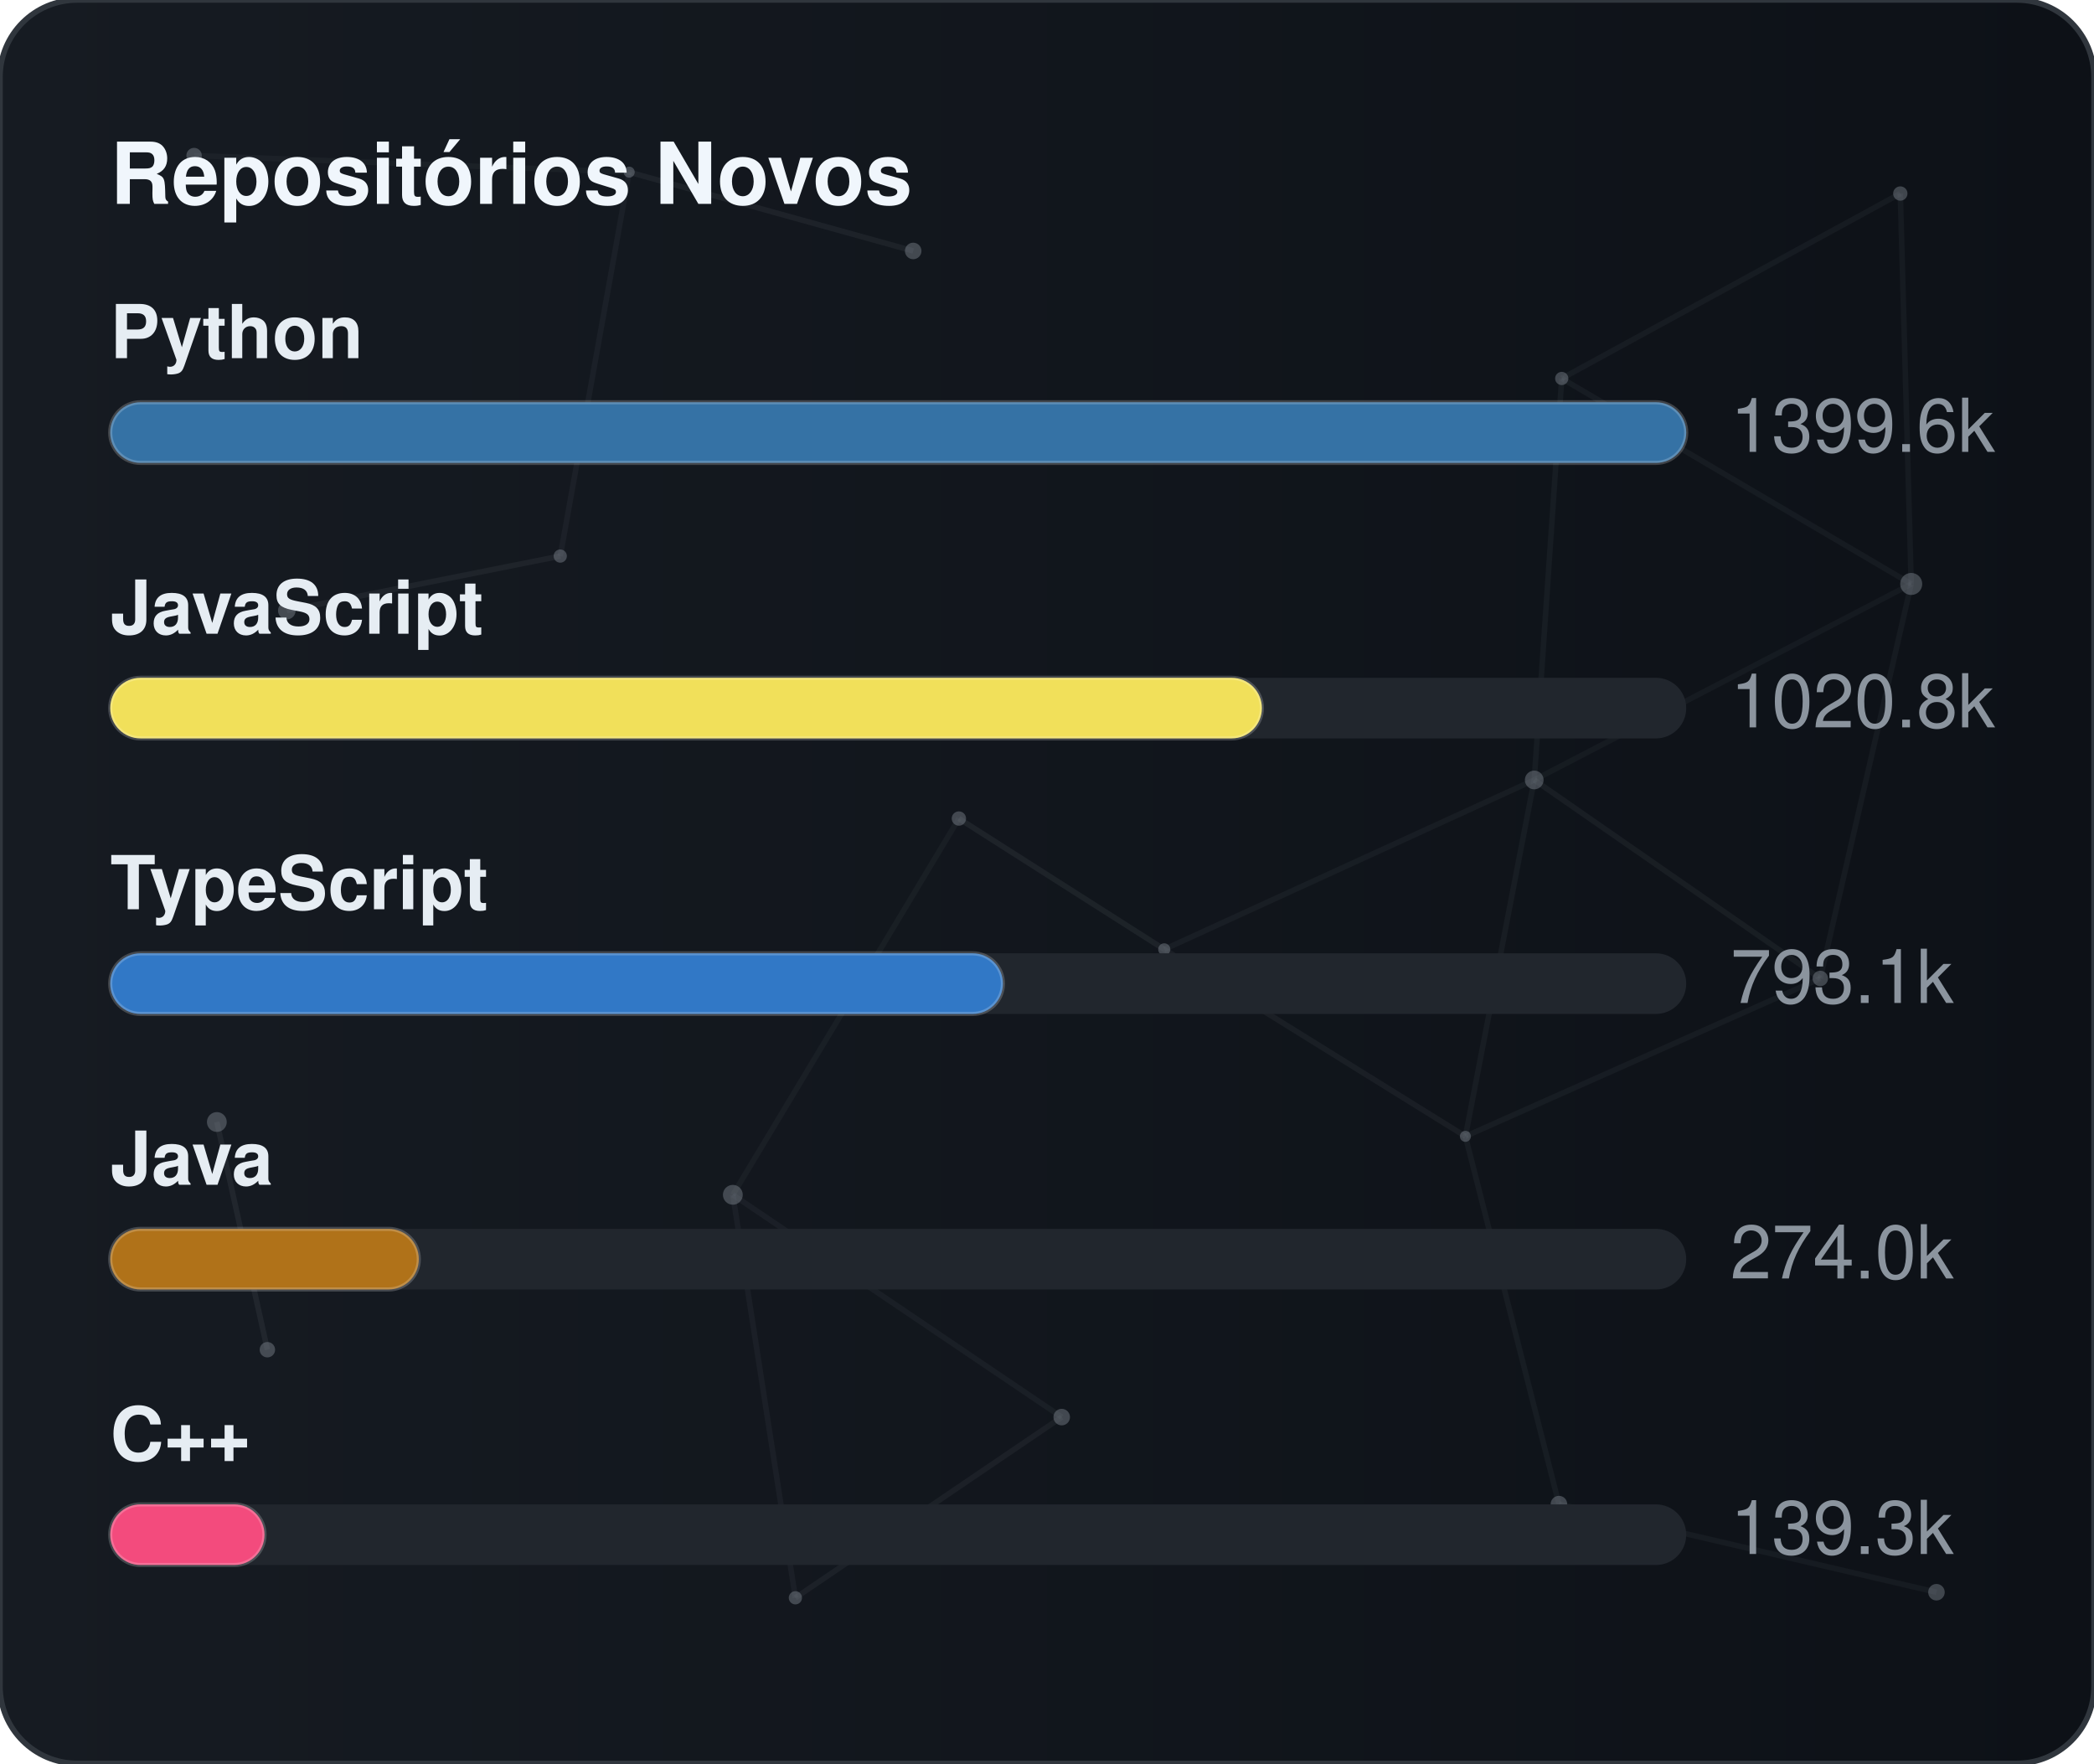
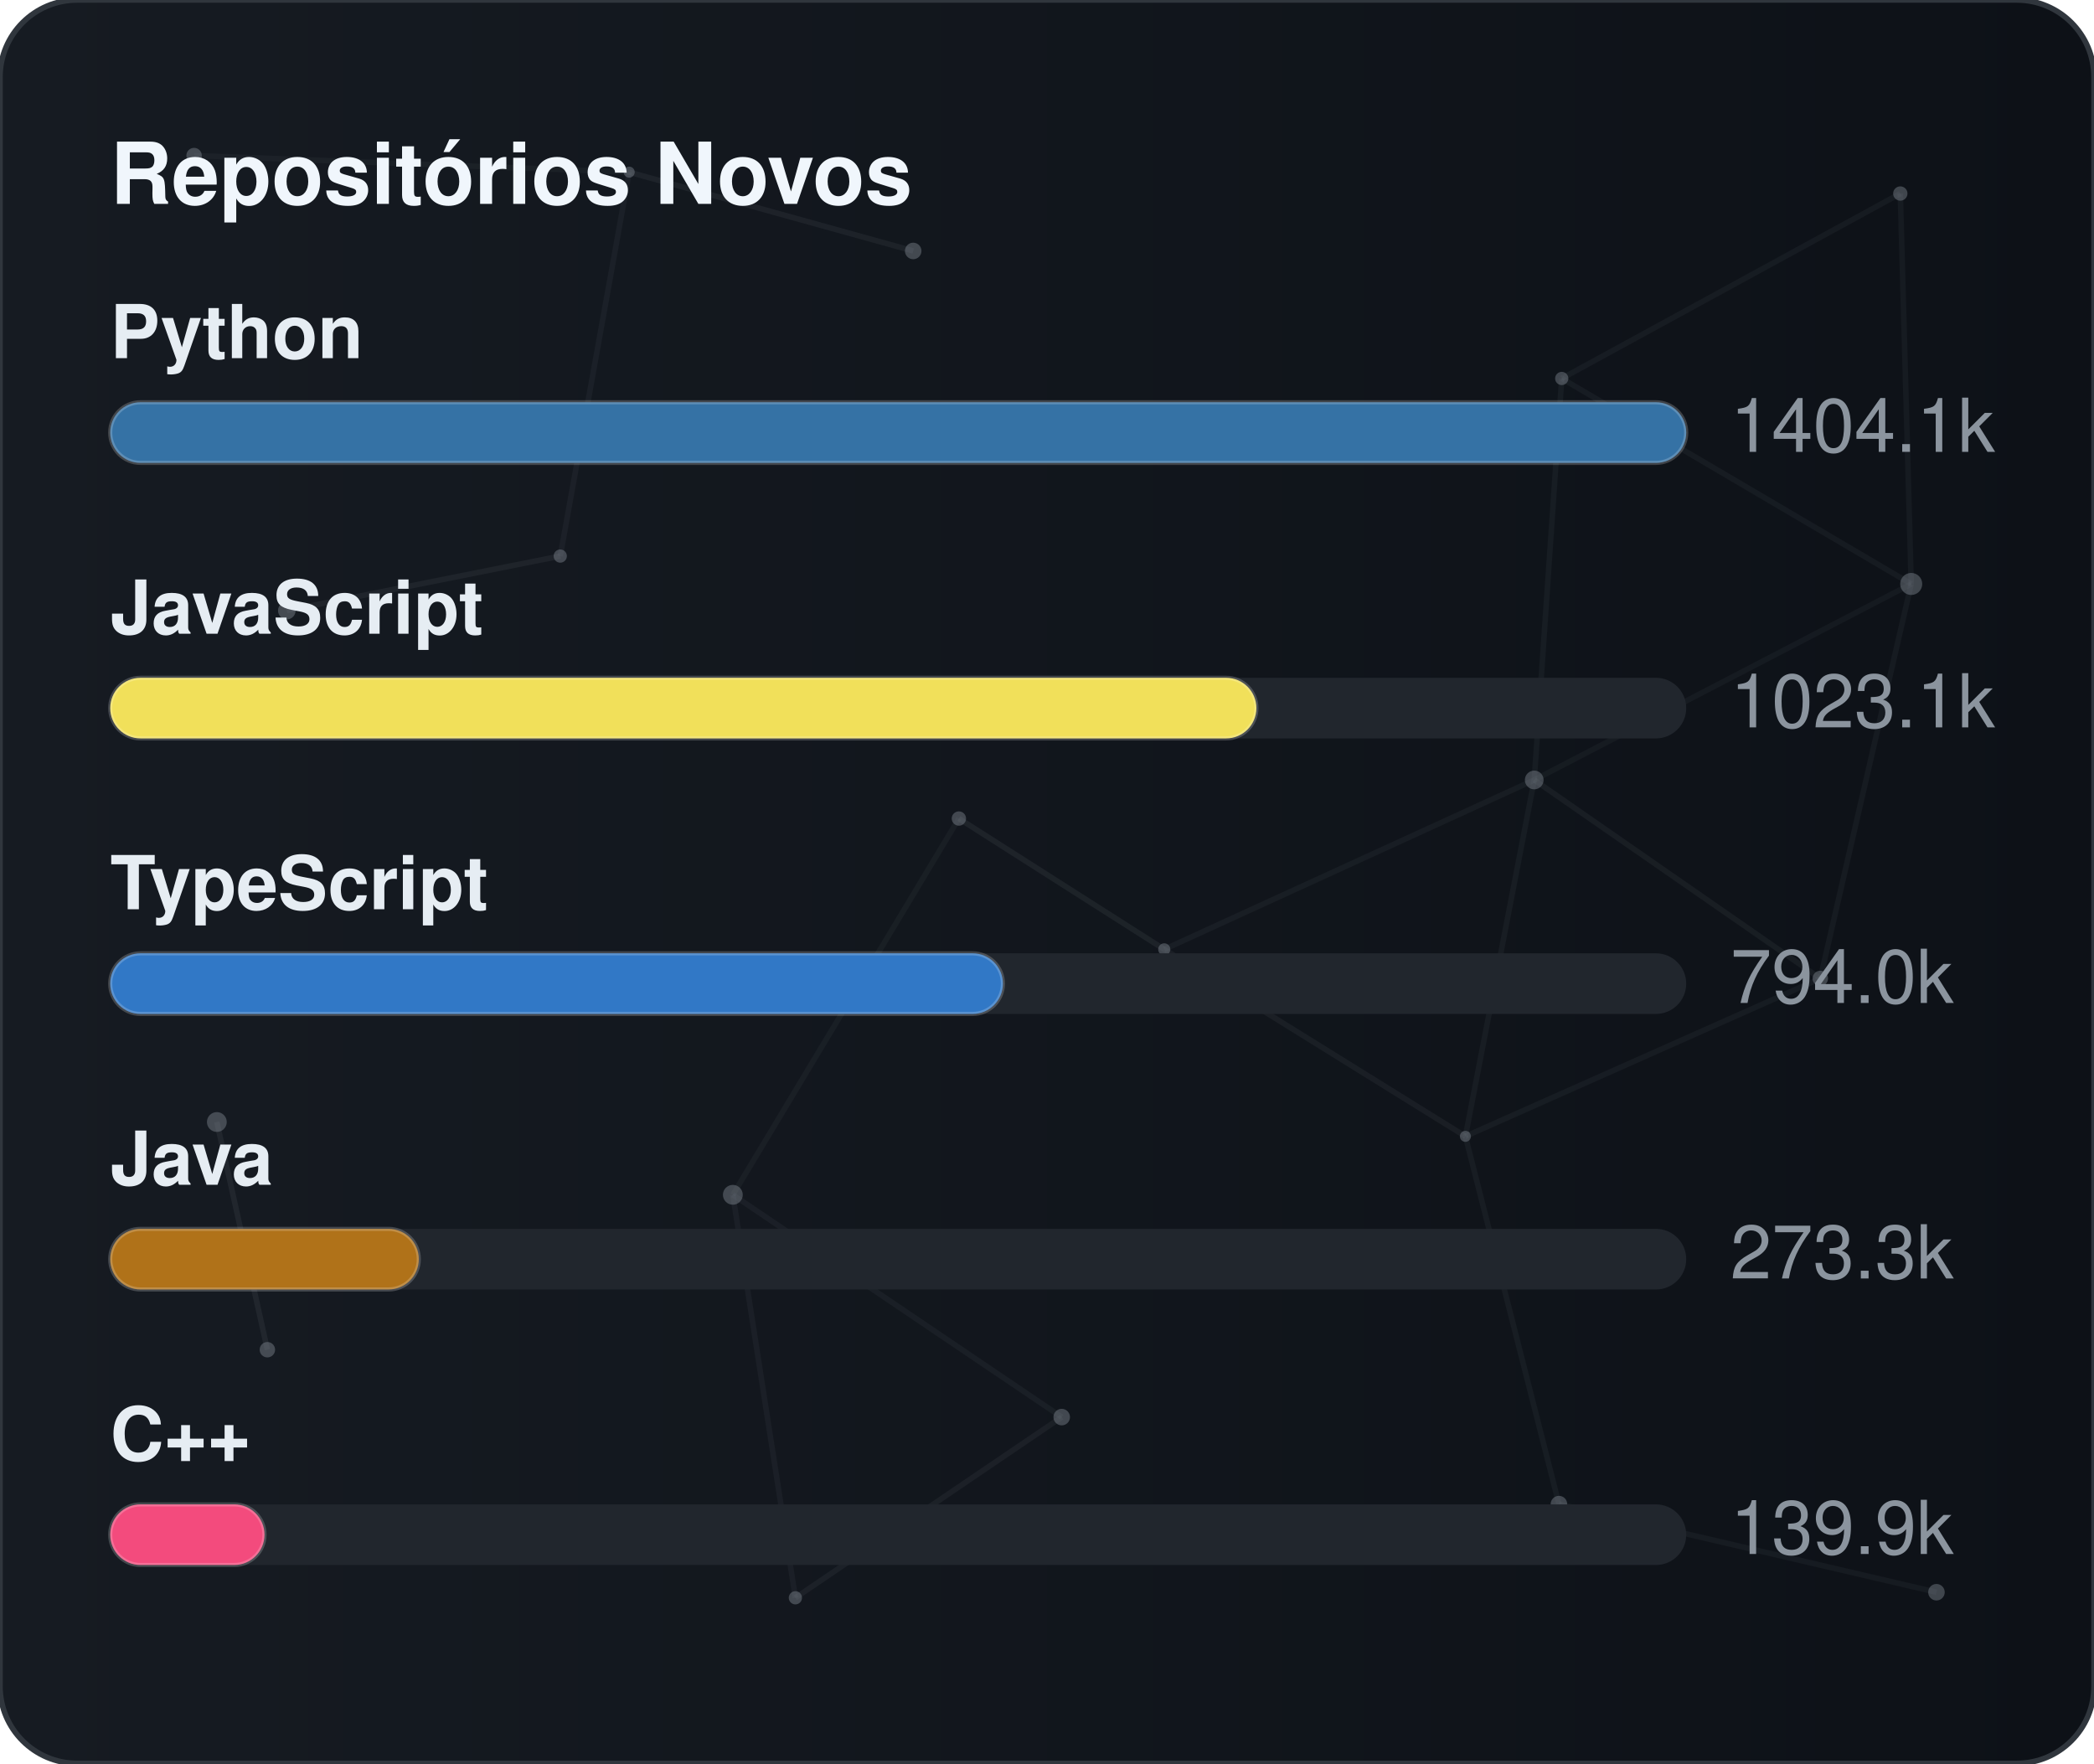
<svg xmlns="http://www.w3.org/2000/svg" width="380" height="320" viewBox="0 0 380 320" role="img" aria-label="Repositórios Novos">
  <defs>
    <linearGradient id="gradGithubNew" x1="0%" y1="0%" x2="100%" y2="0%">
      <stop offset="0%" stop-color="#161b22" />
      <stop offset="100%" stop-color="#0d1117" />
    </linearGradient>
    <clipPath id="cardClipgradGithubNew">
      <rect x="0" y="0" width="380" height="320" rx="14" />
    </clipPath>
  </defs>
  <style>
    text { font-family: -apple-system, BlinkMacSystemFont, "Segoe UI", Helvetica, Arial, sans-serif; font-size: 13.5px; }
    .card { fill: url(#gradGithubNew); stroke: #30363d; stroke-width: 1; }
    .title { fill: #f0f6fc; font-weight: 700; font-size: 15.5px; }
    .lbl { fill: #e6edf3; font-weight: 600; }
    .val { fill: #8b949e; }
    .track { fill: #21262d; }
    .bar { stroke: rgba(255,255,255,0.2); stroke-width: 0.75; }
  </style>
  <rect x="0" y="0" width="380" height="320" rx="14" class="card" />
  <g clip-path="url(#cardClipgradGithubNew)">
    <line x1="35.22" y1="28.23" x2="114.18" y2="31.24" stroke="#8b949e" stroke-width="1" opacity="0.06">
      <animate attributeName="x1" values="35.22;35.39;35.22" dur="9.6s" repeatCount="indefinite" />
      <animate attributeName="y1" values="28.23;26.86;28.23" dur="11.5s" repeatCount="indefinite" />
      <animate attributeName="x2" values="114.18;107.41;114.18" dur="10.9s" repeatCount="indefinite" />
      <animate attributeName="y2" values="31.24;28.12;31.24" dur="13.1s" repeatCount="indefinite" />
    </line>
    <line x1="114.18" y1="31.24" x2="165.72" y2="45.54" stroke="#8b949e" stroke-width="1" opacity="0.09">
      <animate attributeName="x1" values="114.18;107.41;114.18" dur="10.9s" repeatCount="indefinite" />
      <animate attributeName="y1" values="31.24;28.12;31.24" dur="13.1s" repeatCount="indefinite" />
      <animate attributeName="x2" values="165.72;156.65;165.72" dur="7.7s" repeatCount="indefinite" />
      <animate attributeName="y2" values="45.54;47.56;45.54" dur="9.2s" repeatCount="indefinite" />
    </line>
    <line x1="114.18" y1="31.24" x2="101.67" y2="100.91" stroke="#8b949e" stroke-width="1" opacity="0.07">
      <animate attributeName="x1" values="114.18;107.41;114.18" dur="10.9s" repeatCount="indefinite" />
      <animate attributeName="y1" values="31.24;28.12;31.24" dur="13.1s" repeatCount="indefinite" />
      <animate attributeName="x2" values="101.67;109.76;101.67" dur="6.4s" repeatCount="indefinite" />
      <animate attributeName="y2" values="100.91;94.52;100.91" dur="7.6s" repeatCount="indefinite" />
    </line>
    <line x1="283.41" y1="68.68" x2="344.85" y2="35.12" stroke="#8b949e" stroke-width="1" opacity="0.07">
      <animate attributeName="x1" values="283.41;282.83;283.41" dur="12.0s" repeatCount="indefinite" />
      <animate attributeName="y1" values="68.68;66.16;68.68" dur="14.4s" repeatCount="indefinite" />
      <animate attributeName="x2" values="344.85;343.1;344.85" dur="9.8s" repeatCount="indefinite" />
      <animate attributeName="y2" values="35.12;30.36;35.12" dur="11.8s" repeatCount="indefinite" />
    </line>
    <line x1="283.41" y1="68.68" x2="278.42" y2="141.54" stroke="#8b949e" stroke-width="1" opacity="0.07">
      <animate attributeName="x1" values="283.41;282.83;283.41" dur="12.0s" repeatCount="indefinite" />
      <animate attributeName="y1" values="68.68;66.16;68.68" dur="14.4s" repeatCount="indefinite" />
      <animate attributeName="x2" values="278.42;271.97;278.42" dur="6.3s" repeatCount="indefinite" />
      <animate attributeName="y2" values="141.54;140.88;141.54" dur="7.5s" repeatCount="indefinite" />
    </line>
    <line x1="283.41" y1="68.68" x2="346.83" y2="105.97" stroke="#8b949e" stroke-width="1" opacity="0.07">
      <animate attributeName="x1" values="283.41;282.83;283.41" dur="12.0s" repeatCount="indefinite" />
      <animate attributeName="y1" values="68.68;66.16;68.68" dur="14.4s" repeatCount="indefinite" />
      <animate attributeName="x2" values="346.83;354.74;346.83" dur="10.4s" repeatCount="indefinite" />
      <animate attributeName="y2" values="105.97;113.25;105.97" dur="12.5s" repeatCount="indefinite" />
    </line>
    <line x1="344.85" y1="35.12" x2="346.83" y2="105.97" stroke="#8b949e" stroke-width="1" opacity="0.07">
      <animate attributeName="x1" values="344.85;343.1;344.85" dur="9.8s" repeatCount="indefinite" />
      <animate attributeName="y1" values="35.12;30.36;35.12" dur="11.8s" repeatCount="indefinite" />
      <animate attributeName="x2" values="346.83;354.74;346.83" dur="10.4s" repeatCount="indefinite" />
      <animate attributeName="y2" values="105.97;113.25;105.97" dur="12.5s" repeatCount="indefinite" />
    </line>
    <line x1="52.05" y1="110.8" x2="101.67" y2="100.91" stroke="#8b949e" stroke-width="1" opacity="0.09">
      <animate attributeName="x1" values="52.05;49.17;52.05" dur="7.9s" repeatCount="indefinite" />
      <animate attributeName="y1" values="110.8;114.75;110.8" dur="9.5s" repeatCount="indefinite" />
      <animate attributeName="x2" values="101.67;109.76;101.67" dur="6.4s" repeatCount="indefinite" />
      <animate attributeName="y2" values="100.91;94.52;100.91" dur="7.6s" repeatCount="indefinite" />
    </line>
    <line x1="174.01" y1="148.54" x2="132.99" y2="216.82" stroke="#8b949e" stroke-width="1" opacity="0.06">
      <animate attributeName="x1" values="174.01;179.31;174.01" dur="7.4s" repeatCount="indefinite" />
      <animate attributeName="y1" values="148.54;150.39;148.54" dur="8.9s" repeatCount="indefinite" />
      <animate attributeName="x2" values="132.99;131.19;132.99" dur="9.7s" repeatCount="indefinite" />
      <animate attributeName="y2" values="216.82;223.91;216.82" dur="11.7s" repeatCount="indefinite" />
    </line>
    <line x1="174.01" y1="148.54" x2="211.28" y2="172.28" stroke="#8b949e" stroke-width="1" opacity="0.10">
      <animate attributeName="x1" values="174.01;179.31;174.01" dur="7.4s" repeatCount="indefinite" />
      <animate attributeName="y1" values="148.54;150.39;148.54" dur="8.9s" repeatCount="indefinite" />
      <animate attributeName="x2" values="211.28;207.15;211.28" dur="8.7s" repeatCount="indefinite" />
      <animate attributeName="y2" values="172.28;167.34;172.28" dur="10.4s" repeatCount="indefinite" />
    </line>
    <line x1="278.42" y1="141.54" x2="346.83" y2="105.97" stroke="#8b949e" stroke-width="1" opacity="0.06">
      <animate attributeName="x1" values="278.42;271.97;278.42" dur="6.3s" repeatCount="indefinite" />
      <animate attributeName="y1" values="141.54;140.88;141.54" dur="7.5s" repeatCount="indefinite" />
      <animate attributeName="x2" values="346.83;354.74;346.83" dur="10.4s" repeatCount="indefinite" />
      <animate attributeName="y2" values="105.97;113.25;105.97" dur="12.5s" repeatCount="indefinite" />
    </line>
    <line x1="278.42" y1="141.54" x2="211.28" y2="172.28" stroke="#8b949e" stroke-width="1" opacity="0.07">
      <animate attributeName="x1" values="278.42;271.97;278.42" dur="6.3s" repeatCount="indefinite" />
      <animate attributeName="y1" values="141.54;140.88;141.54" dur="7.5s" repeatCount="indefinite" />
      <animate attributeName="x2" values="211.28;207.15;211.28" dur="8.7s" repeatCount="indefinite" />
      <animate attributeName="y2" values="172.28;167.34;172.28" dur="10.4s" repeatCount="indefinite" />
    </line>
    <line x1="278.42" y1="141.54" x2="265.93" y2="206.21" stroke="#8b949e" stroke-width="1" opacity="0.07">
      <animate attributeName="x1" values="278.42;271.97;278.42" dur="6.3s" repeatCount="indefinite" />
      <animate attributeName="y1" values="141.54;140.88;141.54" dur="7.5s" repeatCount="indefinite" />
      <animate attributeName="x2" values="265.93;263.56;265.93" dur="8.0s" repeatCount="indefinite" />
      <animate attributeName="y2" values="206.21;213.6;206.21" dur="9.6s" repeatCount="indefinite" />
    </line>
    <line x1="278.42" y1="141.54" x2="330.33" y2="177.56" stroke="#8b949e" stroke-width="1" opacity="0.08">
      <animate attributeName="x1" values="278.42;271.97;278.42" dur="6.3s" repeatCount="indefinite" />
      <animate attributeName="y1" values="141.54;140.88;141.54" dur="7.5s" repeatCount="indefinite" />
      <animate attributeName="x2" values="330.33;321.23;330.33" dur="10.7s" repeatCount="indefinite" />
      <animate attributeName="y2" values="177.56;172.27;177.56" dur="12.8s" repeatCount="indefinite" />
    </line>
    <line x1="346.83" y1="105.97" x2="330.33" y2="177.56" stroke="#8b949e" stroke-width="1" opacity="0.07">
      <animate attributeName="x1" values="346.83;354.74;346.83" dur="10.4s" repeatCount="indefinite" />
      <animate attributeName="y1" values="105.97;113.25;105.97" dur="12.5s" repeatCount="indefinite" />
      <animate attributeName="x2" values="330.33;321.23;330.33" dur="10.7s" repeatCount="indefinite" />
      <animate attributeName="y2" values="177.56;172.27;177.56" dur="12.8s" repeatCount="indefinite" />
    </line>
    <line x1="39.35" y1="203.61" x2="48.52" y2="244.93" stroke="#8b949e" stroke-width="1" opacity="0.10">
      <animate attributeName="x1" values="39.35;29.72;39.35" dur="11.8s" repeatCount="indefinite" />
      <animate attributeName="y1" values="203.61;200.24;203.61" dur="14.2s" repeatCount="indefinite" />
      <animate attributeName="x2" values="48.52;44.33;48.52" dur="11.9s" repeatCount="indefinite" />
      <animate attributeName="y2" values="244.93;238.49;244.93" dur="14.3s" repeatCount="indefinite" />
    </line>
    <line x1="132.99" y1="216.82" x2="144.34" y2="289.95" stroke="#8b949e" stroke-width="1" opacity="0.07">
      <animate attributeName="x1" values="132.99;131.19;132.99" dur="9.7s" repeatCount="indefinite" />
      <animate attributeName="y1" values="216.82;223.91;216.82" dur="11.7s" repeatCount="indefinite" />
      <animate attributeName="x2" values="144.34;138.5;144.34" dur="6.3s" repeatCount="indefinite" />
      <animate attributeName="y2" values="289.95;282.9;289.95" dur="7.6s" repeatCount="indefinite" />
    </line>
    <line x1="132.99" y1="216.82" x2="192.67" y2="257.16" stroke="#8b949e" stroke-width="1" opacity="0.07">
      <animate attributeName="x1" values="132.99;131.19;132.99" dur="9.7s" repeatCount="indefinite" />
      <animate attributeName="y1" values="216.82;223.91;216.82" dur="11.7s" repeatCount="indefinite" />
      <animate attributeName="x2" values="192.67;196.2;192.67" dur="6.2s" repeatCount="indefinite" />
      <animate attributeName="y2" values="257.16;251.56;257.16" dur="7.5s" repeatCount="indefinite" />
    </line>
    <line x1="211.28" y1="172.28" x2="265.93" y2="206.21" stroke="#8b949e" stroke-width="1" opacity="0.08">
      <animate attributeName="x1" values="211.28;207.15;211.28" dur="8.7s" repeatCount="indefinite" />
      <animate attributeName="y1" values="172.28;167.34;172.28" dur="10.4s" repeatCount="indefinite" />
      <animate attributeName="x2" values="265.93;263.56;265.93" dur="8.0s" repeatCount="indefinite" />
      <animate attributeName="y2" values="206.21;213.6;206.21" dur="9.6s" repeatCount="indefinite" />
    </line>
    <line x1="265.93" y1="206.21" x2="330.33" y2="177.56" stroke="#8b949e" stroke-width="1" opacity="0.07">
      <animate attributeName="x1" values="265.93;263.56;265.93" dur="8.0s" repeatCount="indefinite" />
      <animate attributeName="y1" values="206.21;213.6;206.21" dur="9.6s" repeatCount="indefinite" />
      <animate attributeName="x2" values="330.33;321.23;330.33" dur="10.7s" repeatCount="indefinite" />
      <animate attributeName="y2" values="177.56;172.27;177.56" dur="12.8s" repeatCount="indefinite" />
    </line>
    <line x1="265.93" y1="206.21" x2="282.9" y2="272.95" stroke="#8b949e" stroke-width="1" opacity="0.07">
      <animate attributeName="x1" values="265.93;263.56;265.93" dur="8.0s" repeatCount="indefinite" />
      <animate attributeName="y1" values="206.21;213.6;206.21" dur="9.6s" repeatCount="indefinite" />
      <animate attributeName="x2" values="282.9;277.88;282.9" dur="6.7s" repeatCount="indefinite" />
      <animate attributeName="y2" values="272.95;280.91;272.95" dur="8.1s" repeatCount="indefinite" />
    </line>
    <line x1="144.34" y1="289.95" x2="192.67" y2="257.16" stroke="#8b949e" stroke-width="1" opacity="0.08">
      <animate attributeName="x1" values="144.34;138.5;144.34" dur="6.3s" repeatCount="indefinite" />
      <animate attributeName="y1" values="289.95;282.9;289.95" dur="7.6s" repeatCount="indefinite" />
      <animate attributeName="x2" values="192.67;196.2;192.67" dur="6.2s" repeatCount="indefinite" />
      <animate attributeName="y2" values="257.16;251.56;257.16" dur="7.5s" repeatCount="indefinite" />
    </line>
    <line x1="282.9" y1="272.95" x2="351.41" y2="288.94" stroke="#8b949e" stroke-width="1" opacity="0.07">
      <animate attributeName="x1" values="282.9;277.88;282.9" dur="6.7s" repeatCount="indefinite" />
      <animate attributeName="y1" values="272.95;280.91;272.95" dur="8.1s" repeatCount="indefinite" />
      <animate attributeName="x2" values="351.41;356.89;351.41" dur="11.9s" repeatCount="indefinite" />
      <animate attributeName="y2" values="288.94;287.49;288.94" dur="14.3s" repeatCount="indefinite" />
    </line>
    <circle cx="35.22" cy="28.23" r="1.4" fill="#8b949e" opacity="0.40">
      <animate attributeName="cx" values="35.22;35.39;35.22" dur="9.6s" repeatCount="indefinite" />
      <animate attributeName="cy" values="28.23;26.86;28.23" dur="11.5s" repeatCount="indefinite" />
    </circle>
    <circle cx="114.18" cy="31.24" r="1.0" fill="#8b949e" opacity="0.40">
      <animate attributeName="cx" values="114.18;107.41;114.18" dur="10.9s" repeatCount="indefinite" />
      <animate attributeName="cy" values="31.24;28.12;31.24" dur="13.1s" repeatCount="indefinite" />
    </circle>
    <circle cx="165.72" cy="45.54" r="1.5" fill="#8b949e" opacity="0.40">
      <animate attributeName="cx" values="165.72;156.65;165.72" dur="7.7s" repeatCount="indefinite" />
      <animate attributeName="cy" values="45.54;47.56;45.54" dur="9.2s" repeatCount="indefinite" />
    </circle>
    <circle cx="283.41" cy="68.68" r="1.2" fill="#8b949e" opacity="0.40">
      <animate attributeName="cx" values="283.41;282.83;283.41" dur="12.0s" repeatCount="indefinite" />
      <animate attributeName="cy" values="68.68;66.16;68.68" dur="14.4s" repeatCount="indefinite" />
    </circle>
    <circle cx="344.85" cy="35.12" r="1.3" fill="#8b949e" opacity="0.40">
      <animate attributeName="cx" values="344.85;343.1;344.85" dur="9.8s" repeatCount="indefinite" />
      <animate attributeName="cy" values="35.12;30.36;35.12" dur="11.8s" repeatCount="indefinite" />
    </circle>
    <circle cx="52.05" cy="110.8" r="1.6" fill="#8b949e" opacity="0.40">
      <animate attributeName="cx" values="52.05;49.17;52.05" dur="7.9s" repeatCount="indefinite" />
      <animate attributeName="cy" values="110.8;114.75;110.8" dur="9.5s" repeatCount="indefinite" />
    </circle>
    <circle cx="101.67" cy="100.91" r="1.2" fill="#8b949e" opacity="0.40">
      <animate attributeName="cx" values="101.67;109.76;101.67" dur="6.4s" repeatCount="indefinite" />
      <animate attributeName="cy" values="100.91;94.52;100.91" dur="7.6s" repeatCount="indefinite" />
    </circle>
    <circle cx="174.01" cy="148.54" r="1.3" fill="#8b949e" opacity="0.40">
      <animate attributeName="cx" values="174.01;179.31;174.01" dur="7.4s" repeatCount="indefinite" />
      <animate attributeName="cy" values="148.54;150.39;148.54" dur="8.9s" repeatCount="indefinite" />
    </circle>
    <circle cx="278.42" cy="141.54" r="1.7" fill="#8b949e" opacity="0.40">
      <animate attributeName="cx" values="278.42;271.97;278.42" dur="6.3s" repeatCount="indefinite" />
      <animate attributeName="cy" values="141.54;140.88;141.54" dur="7.5s" repeatCount="indefinite" />
    </circle>
    <circle cx="346.83" cy="105.97" r="2.0" fill="#8b949e" opacity="0.40">
      <animate attributeName="cx" values="346.83;354.74;346.83" dur="10.4s" repeatCount="indefinite" />
      <animate attributeName="cy" values="105.97;113.25;105.97" dur="12.5s" repeatCount="indefinite" />
    </circle>
    <circle cx="39.35" cy="203.61" r="1.8" fill="#8b949e" opacity="0.40">
      <animate attributeName="cx" values="39.35;29.72;39.35" dur="11.8s" repeatCount="indefinite" />
      <animate attributeName="cy" values="203.61;200.24;203.61" dur="14.2s" repeatCount="indefinite" />
    </circle>
    <circle cx="132.99" cy="216.82" r="1.8" fill="#8b949e" opacity="0.40">
      <animate attributeName="cx" values="132.99;131.19;132.99" dur="9.7s" repeatCount="indefinite" />
      <animate attributeName="cy" values="216.82;223.91;216.82" dur="11.7s" repeatCount="indefinite" />
    </circle>
    <circle cx="211.28" cy="172.28" r="1.1" fill="#8b949e" opacity="0.40">
      <animate attributeName="cx" values="211.28;207.15;211.28" dur="8.7s" repeatCount="indefinite" />
      <animate attributeName="cy" values="172.28;167.34;172.28" dur="10.4s" repeatCount="indefinite" />
    </circle>
    <circle cx="265.93" cy="206.21" r="1.0" fill="#8b949e" opacity="0.40">
      <animate attributeName="cx" values="265.93;263.56;265.93" dur="8.0s" repeatCount="indefinite" />
      <animate attributeName="cy" values="206.21;213.6;206.21" dur="9.6s" repeatCount="indefinite" />
    </circle>
    <circle cx="330.33" cy="177.56" r="1.4" fill="#8b949e" opacity="0.40">
      <animate attributeName="cx" values="330.33;321.23;330.33" dur="10.7s" repeatCount="indefinite" />
      <animate attributeName="cy" values="177.56;172.27;177.56" dur="12.8s" repeatCount="indefinite" />
    </circle>
    <circle cx="48.52" cy="244.93" r="1.4" fill="#8b949e" opacity="0.40">
      <animate attributeName="cx" values="48.52;44.33;48.52" dur="11.9s" repeatCount="indefinite" />
      <animate attributeName="cy" values="244.93;238.49;244.93" dur="14.3s" repeatCount="indefinite" />
    </circle>
    <circle cx="144.34" cy="289.95" r="1.2" fill="#8b949e" opacity="0.40">
      <animate attributeName="cx" values="144.34;138.5;144.34" dur="6.3s" repeatCount="indefinite" />
      <animate attributeName="cy" values="289.95;282.9;289.95" dur="7.6s" repeatCount="indefinite" />
    </circle>
    <circle cx="192.67" cy="257.16" r="1.5" fill="#8b949e" opacity="0.40">
      <animate attributeName="cx" values="192.67;196.2;192.67" dur="6.2s" repeatCount="indefinite" />
      <animate attributeName="cy" values="257.16;251.56;257.16" dur="7.5s" repeatCount="indefinite" />
    </circle>
    <circle cx="282.9" cy="272.95" r="1.5" fill="#8b949e" opacity="0.40">
      <animate attributeName="cx" values="282.9;277.88;282.9" dur="6.7s" repeatCount="indefinite" />
      <animate attributeName="cy" values="272.95;280.91;272.95" dur="8.1s" repeatCount="indefinite" />
    </circle>
    <circle cx="351.41" cy="288.94" r="1.5" fill="#8b949e" opacity="0.40">
      <animate attributeName="cx" values="351.41;356.89;351.41" dur="11.9s" repeatCount="indefinite" />
      <animate attributeName="cy" values="288.94;287.49;288.94" dur="14.3s" repeatCount="indefinite" />
    </circle>
  </g>
  <text x="20" y="37" class="title">Repositórios Novos</text>
  <text x="20" y="65" class="lbl">Python</text>
  <rect x="20" y="73" width="286" height="11" rx="5.5" class="track" />
  <rect x="20" y="73" width="286" height="11" rx="5.5" fill="#3572A5" class="bar" />
-   <text x="314" y="82" class="val">1399.6k</text>
+   <text x="314" y="82" class="val">1404.1k</text>
  <text x="20" y="115" class="lbl">JavaScript</text>
  <rect x="20" y="123" width="286" height="11" rx="5.5" class="track" />
-   <rect x="20" y="123" width="209" height="11" rx="5.5" fill="#f1e05a" class="bar" />
-   <text x="314" y="132" class="val">1020.8k</text>
+   <rect x="20" y="123" width="208" height="11" rx="5.5" fill="#f1e05a" class="bar" />
+   <text x="314" y="132" class="val">1023.1k</text>
  <text x="20" y="165" class="lbl">TypeScript</text>
  <rect x="20" y="173" width="286" height="11" rx="5.5" class="track" />
  <rect x="20" y="173" width="162" height="11" rx="5.5" fill="#3178c6" class="bar" />
-   <text x="314" y="182" class="val">793.1k</text>
+   <text x="314" y="182" class="val">794.0k</text>
  <text x="20" y="215" class="lbl">Java</text>
  <rect x="20" y="223" width="286" height="11" rx="5.5" class="track" />
  <rect x="20" y="223" width="56" height="11" rx="5.5" fill="#b07219" class="bar" />
-   <text x="314" y="232" class="val">274.0k</text>
+   <text x="314" y="232" class="val">273.3k</text>
  <text x="20" y="265" class="lbl">C++</text>
  <rect x="20" y="273" width="286" height="11" rx="5.5" class="track" />
  <rect x="20" y="273" width="28" height="11" rx="5.5" fill="#f34b7d" class="bar" />
-   <text x="314" y="282" class="val">139.3k</text>
+   <text x="314" y="282" class="val">139.9k</text>
</svg>
